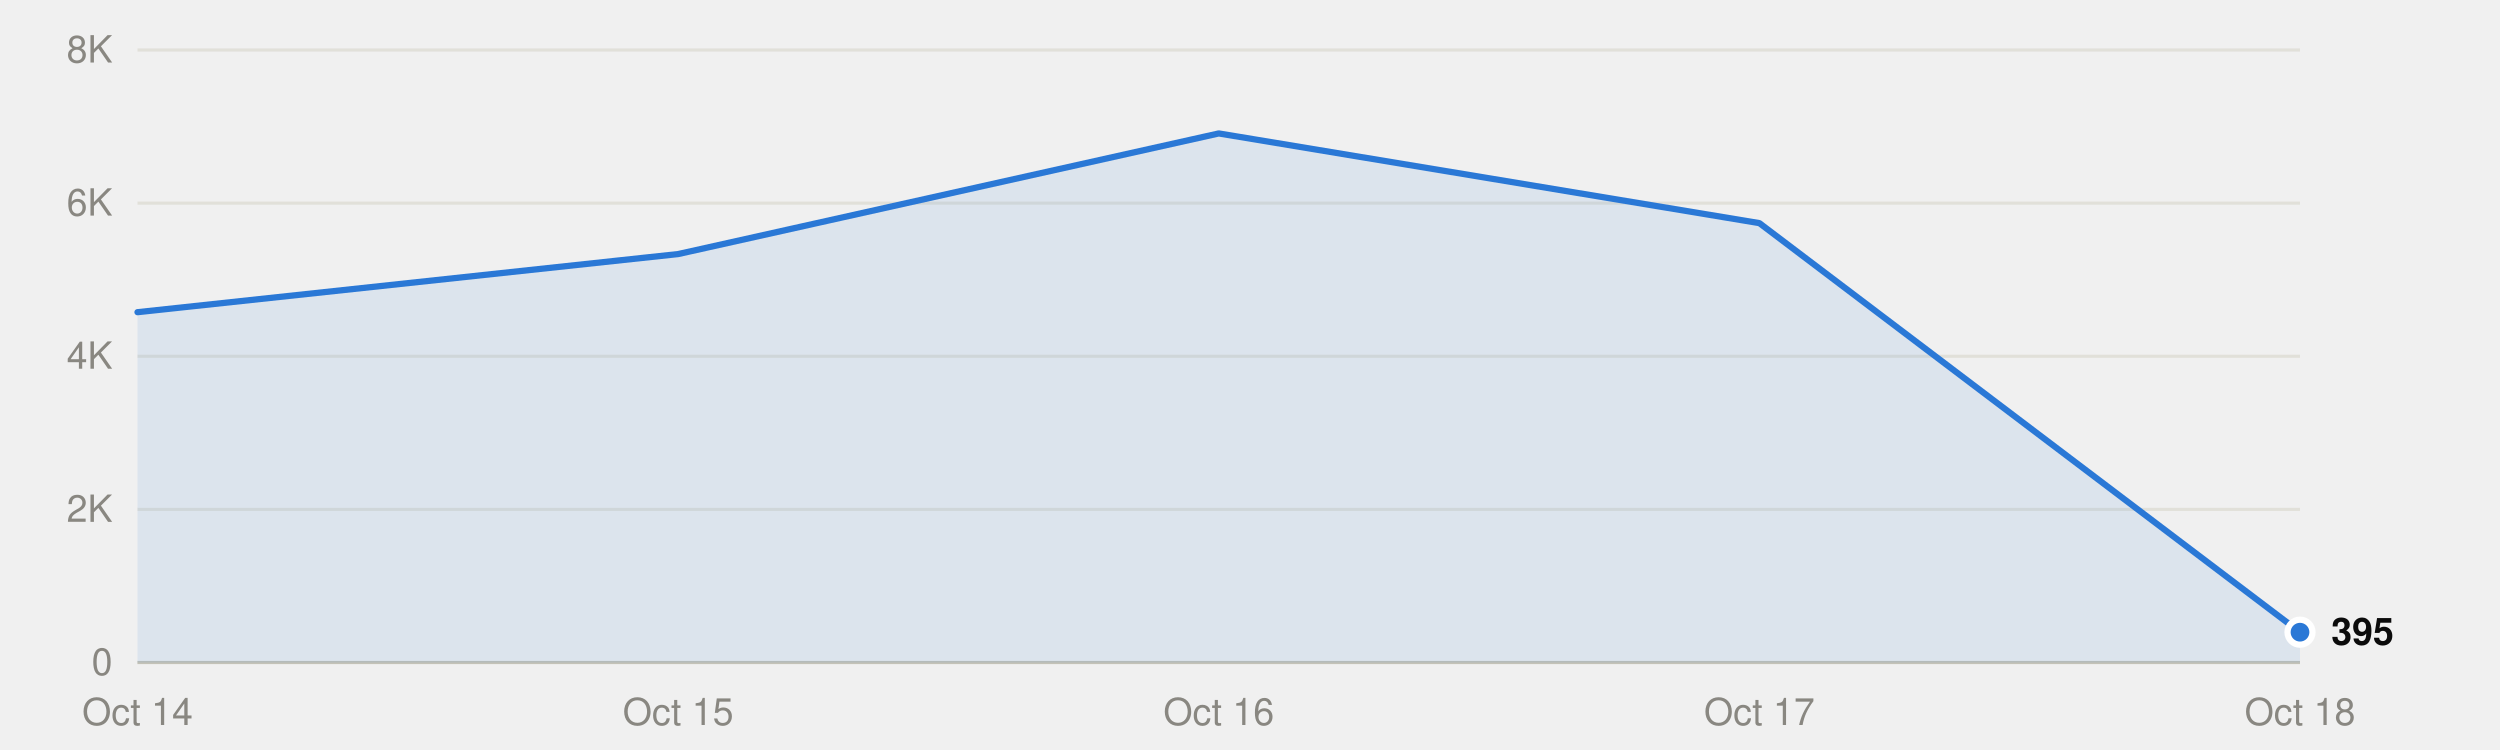
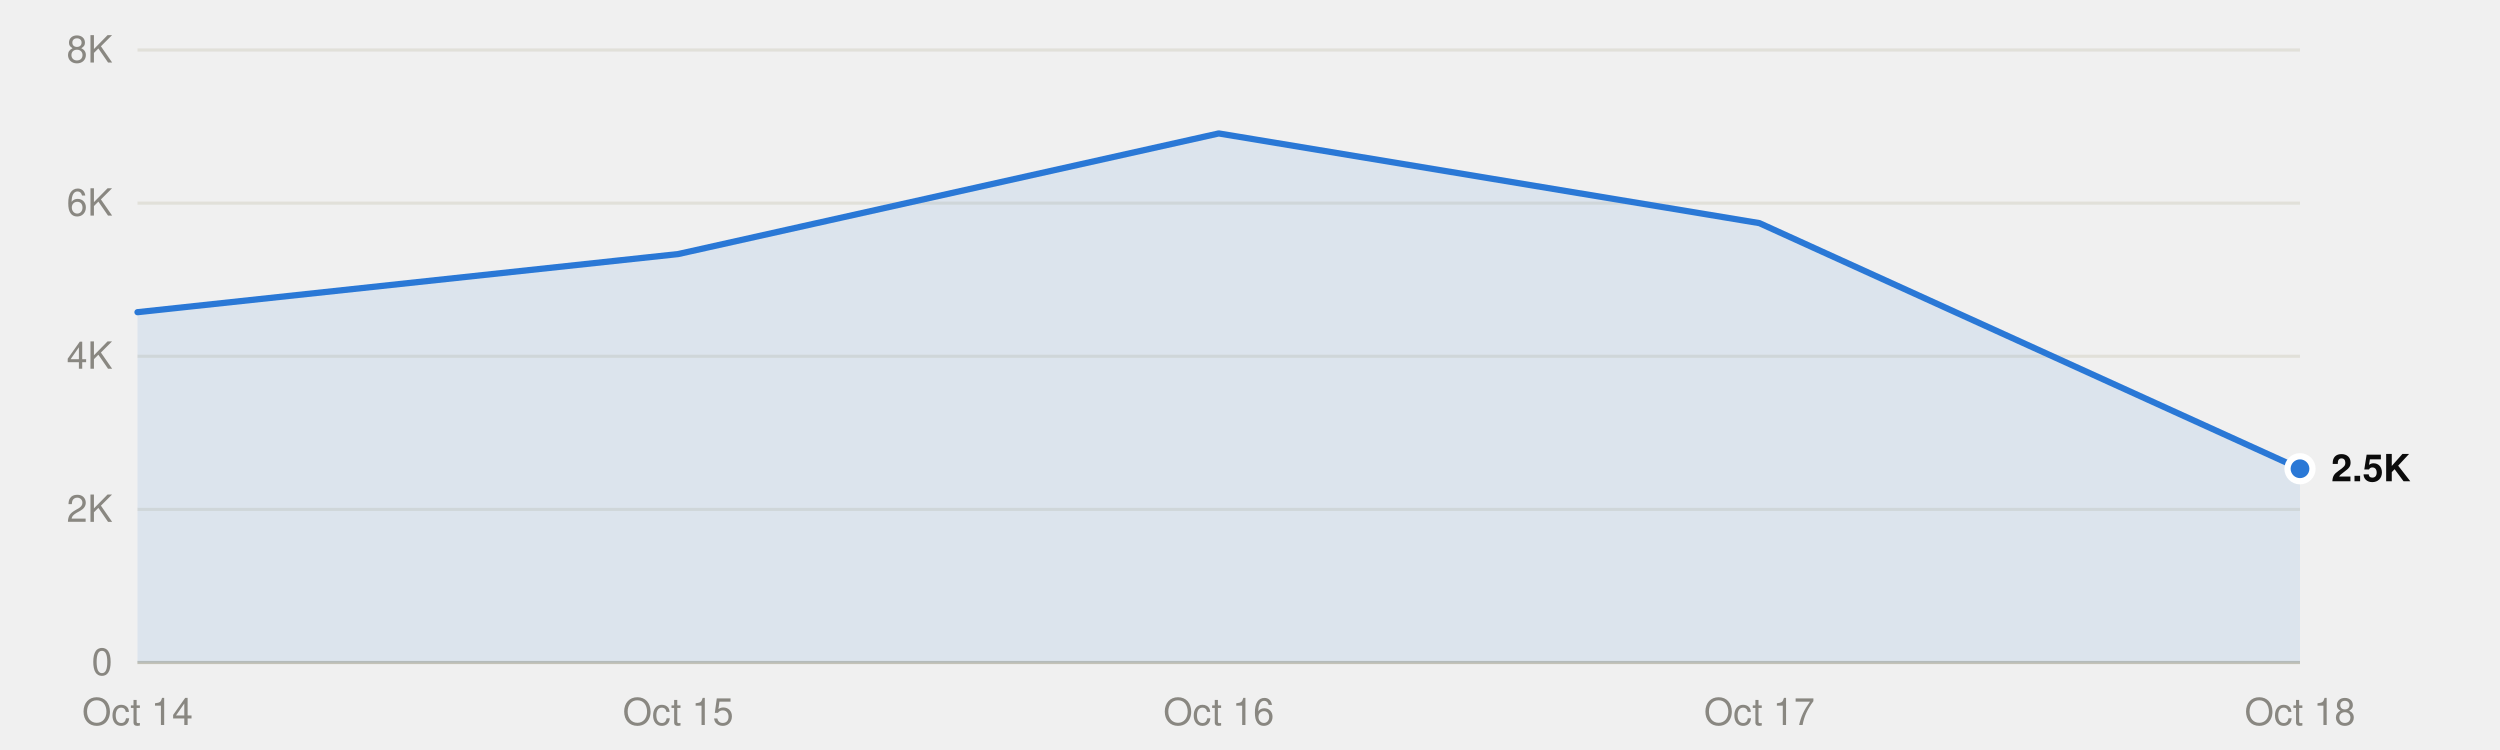
<svg xmlns="http://www.w3.org/2000/svg" viewBox="0 0 800 240" width="800" height="240" role="img">
  <style>
text{font-family:system-ui,-apple-system,"Segoe UI",Helvetica,Arial,sans-serif;font-size:12px}
.mono{font-family:ui-monospace,SFMono-Regular,Menlo,Consolas,monospace;font-size:11.5px}
.ink{fill:#0b0b0b}.ink2{fill:#52514e}.muted{fill:#898781}
.grid{stroke:#e1e0d9}.axis{stroke:#c3c2b7}
.mark{fill:#2a78d6}.line{stroke:#2a78d6;fill:none}.area{fill:#2a78d6;fill-opacity:.1}
.ring{stroke:#ffffff}
@media (prefers-color-scheme:dark){
.ink{fill:#f0efec}.ink2{fill:#c3c2b7}.grid{stroke:#2c2c2a}.axis{stroke:#383835}
.mark{fill:#3987e5}.line{stroke:#3987e5}.area{fill:#3987e5}.ring{stroke:#0d1117}}
</style>
  <line class="grid" x1="44" x2="736" y1="212.0" y2="212.0" />
  <text class="muted" x="36" y="216.0" text-anchor="end">0</text>
  <line class="grid" x1="44" x2="736" y1="163.0" y2="163.0" />
  <text class="muted" x="36" y="167.0" text-anchor="end">2K</text>
  <line class="grid" x1="44" x2="736" y1="114.0" y2="114.0" />
  <text class="muted" x="36" y="118.0" text-anchor="end">4K</text>
  <line class="grid" x1="44" x2="736" y1="65.0" y2="65.0" />
  <text class="muted" x="36" y="69.0" text-anchor="end">6K</text>
  <line class="grid" x1="44" x2="736" y1="16.0" y2="16.0" />
  <text class="muted" x="36" y="20.0" text-anchor="end">8K</text>
  <line class="axis" x1="44" x2="736" y1="212.0" y2="212.0" />
  <text class="muted" x="44.0" y="232" text-anchor="middle">Oct 14</text>
  <text class="muted" x="217.0" y="232" text-anchor="middle">Oct 15</text>
  <text class="muted" x="390.0" y="232" text-anchor="middle">Oct 16</text>
  <text class="muted" x="563.0" y="232" text-anchor="middle">Oct 17</text>
  <text class="muted" x="736.0" y="232" text-anchor="middle">Oct 18</text>
-   <path class="area" d="M44.0,212.0 L44.0,99.9 217.0,81.3 390.0,42.7 563.0,71.4 736.0,202.3 L736.0,212.0Z" />
-   <polyline class="line" points="44.0,99.9 217.0,81.3 390.0,42.7 563.0,71.4 736.0,202.3" stroke-width="2" stroke-linejoin="round" stroke-linecap="round" />
-   <circle class="mark ring" cx="736.0" cy="202.3" r="4" stroke-width="2" />
-   <text class="ink" x="746.0" y="206.3" font-weight="600">395</text>
+   <path class="area" d="M44.0,212.0 L44.0,99.9 217.0,81.3 390.0,42.7 563.0,71.4 736.0,150.0 L736.0,212.0Z" />
+   <polyline class="line" points="44.0,99.9 217.0,81.3 390.0,42.7 563.0,71.4 736.0,150.0" stroke-width="2" stroke-linejoin="round" stroke-linecap="round" />
+   <circle class="mark ring" cx="736.0" cy="150.0" r="4" stroke-width="2" />
+   <text class="ink" x="746.0" y="154.0" font-weight="600">2.5K</text>
</svg>
